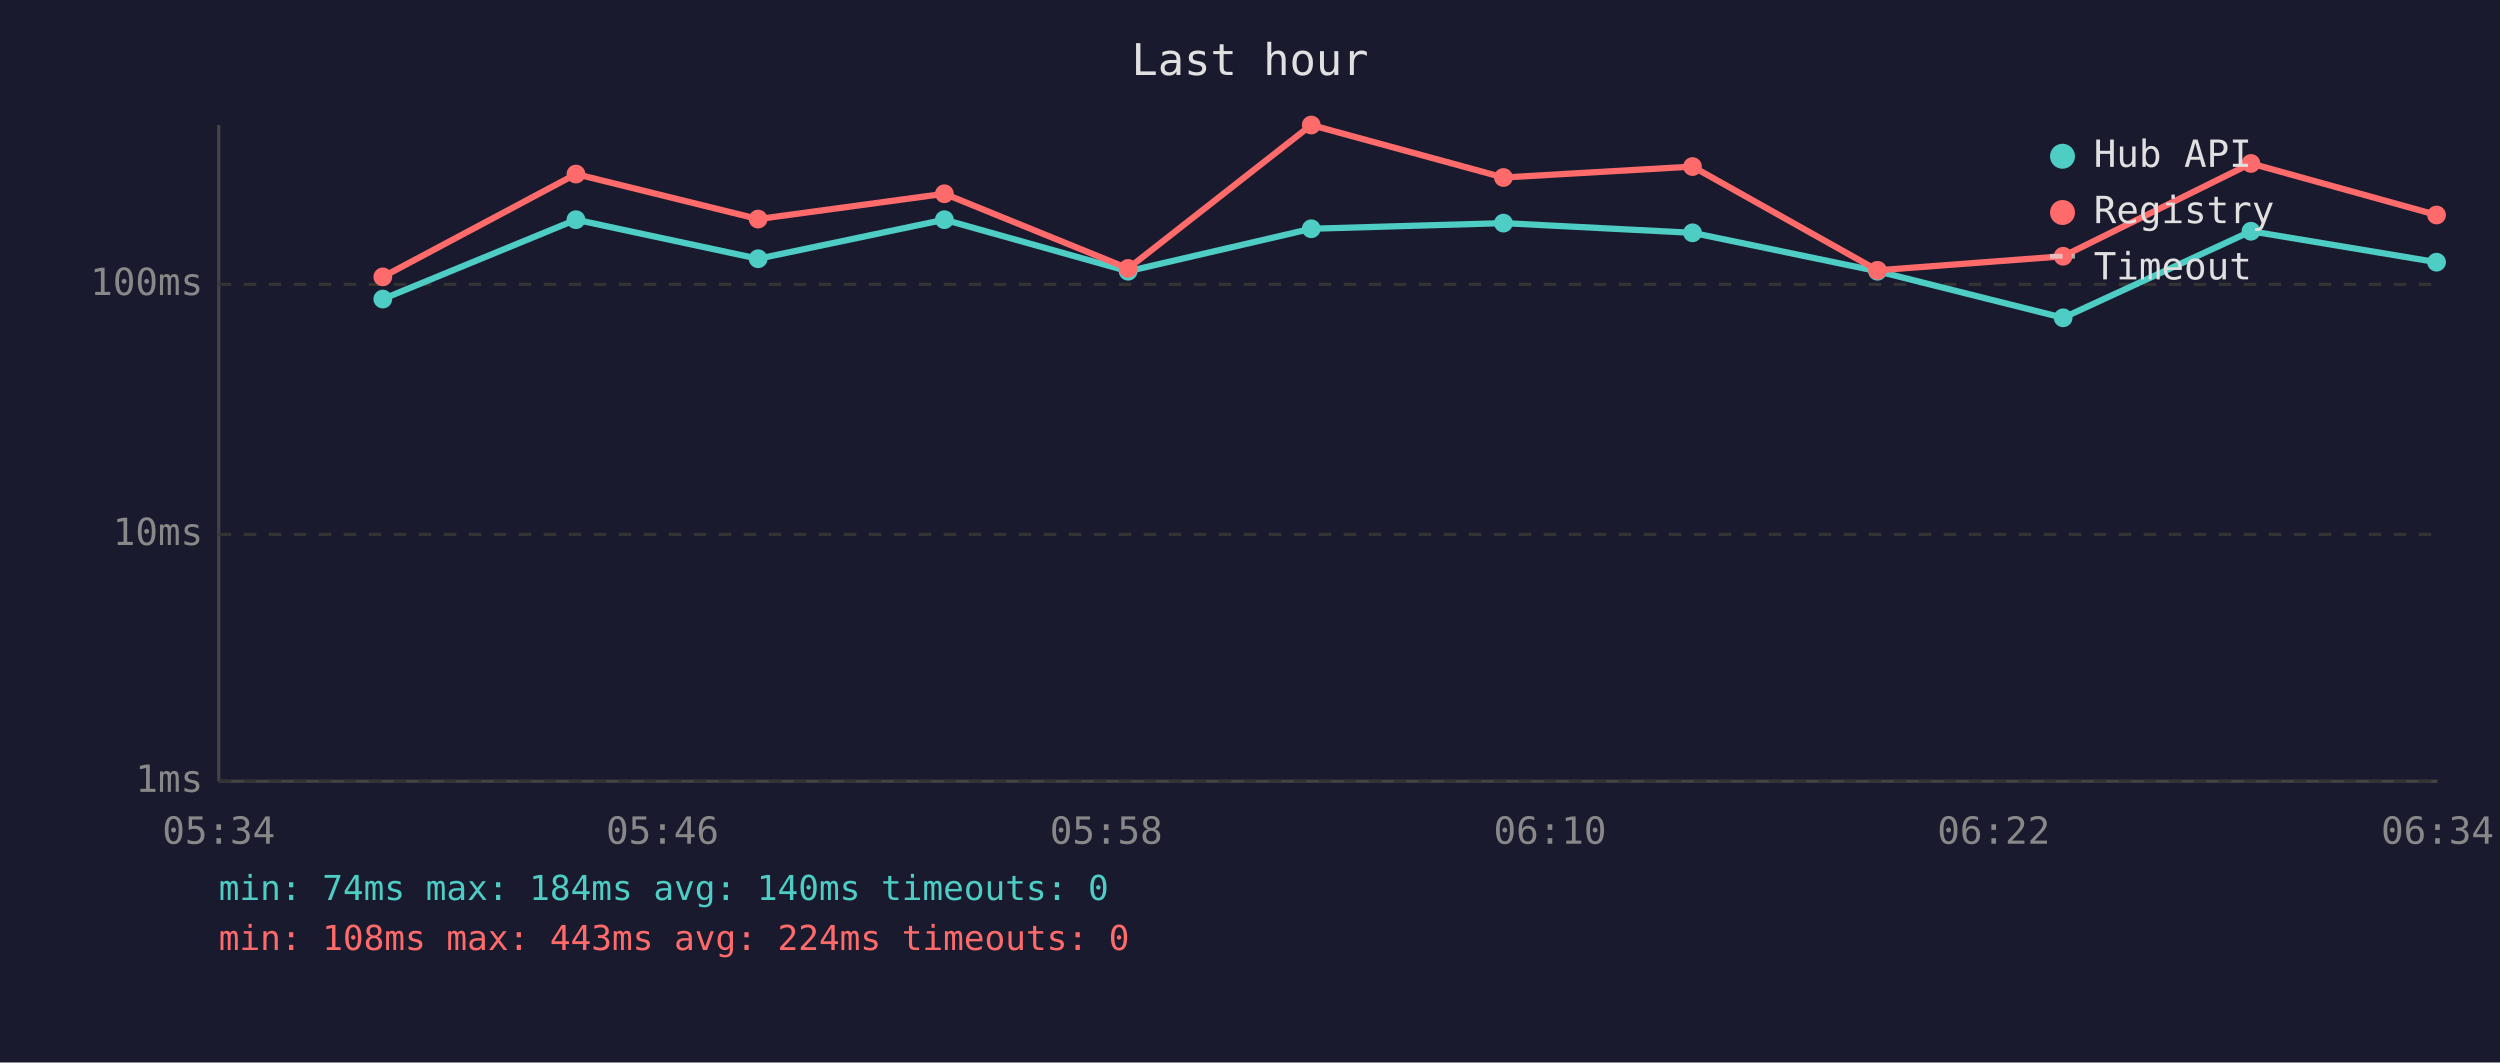
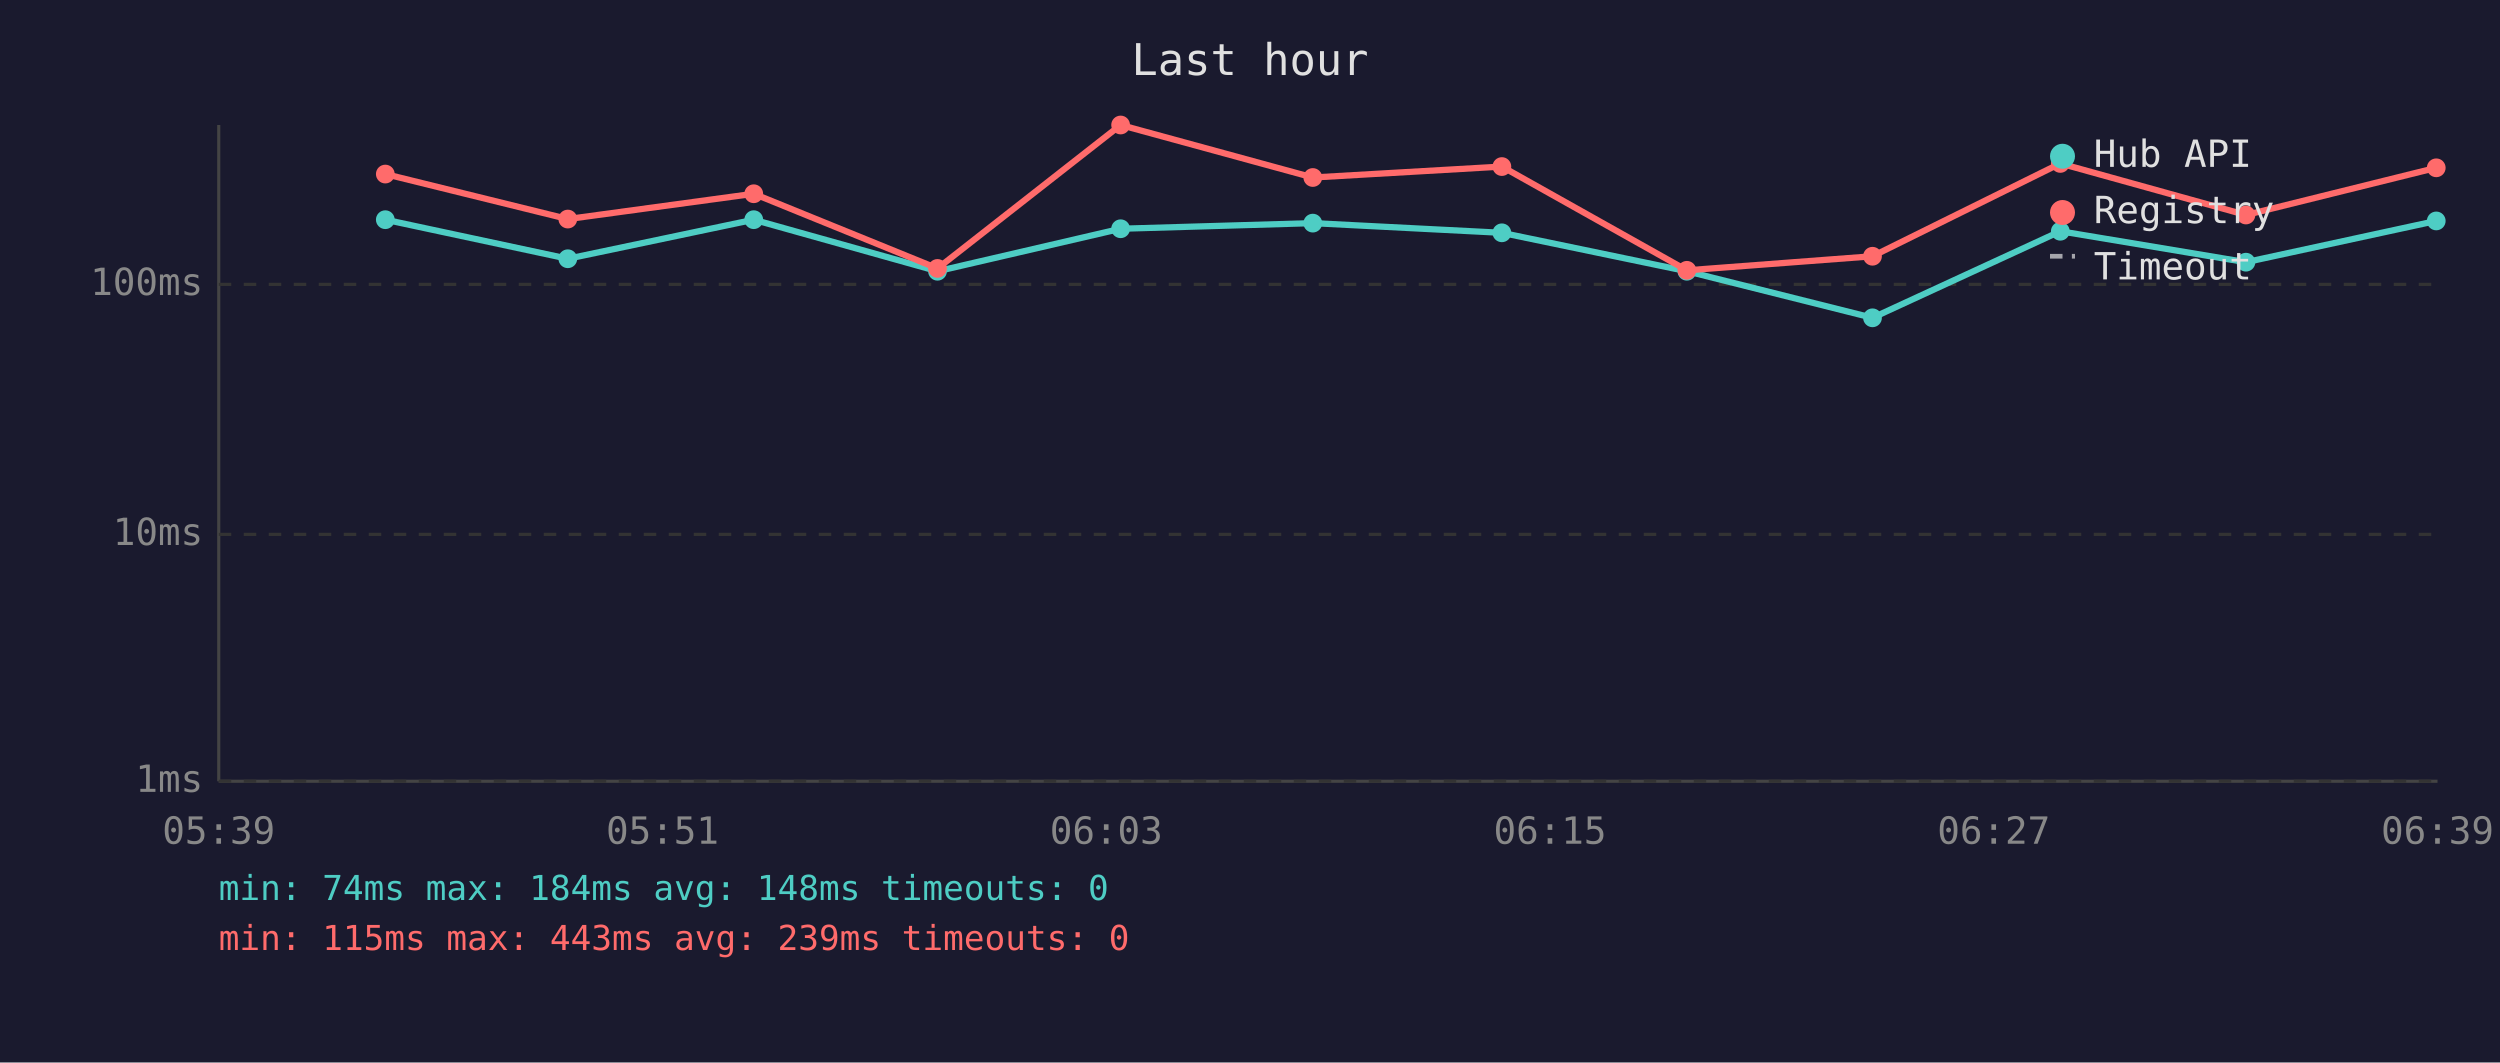
<svg xmlns="http://www.w3.org/2000/svg" viewBox="0 0 800 340" font-family="monospace" font-size="12">
  <rect width="800" height="340" fill="#1a1a2e" />
  <text x="400" y="24" fill="#e0e0e0" font-size="14" text-anchor="middle">Last hour</text>
  <line x1="70" y1="40" x2="70" y2="250" stroke="#444" stroke-width="1" />
  <line x1="70" y1="250" x2="780" y2="250" stroke="#444" stroke-width="1" />
  <line x1="70" y1="250" x2="780" y2="250" stroke="#333" stroke-width="1" stroke-dasharray="4" />
  <text x="65" y="250" fill="#888" text-anchor="end" dominant-baseline="middle">1ms</text>
  <line x1="70" y1="171" x2="780" y2="171" stroke="#333" stroke-width="1" stroke-dasharray="4" />
  <text x="65" y="171" fill="#888" text-anchor="end" dominant-baseline="middle">10ms</text>
  <line x1="70" y1="91" x2="780" y2="91" stroke="#333" stroke-width="1" stroke-dasharray="4" />
  <text x="65" y="91" fill="#888" text-anchor="end" dominant-baseline="middle">100ms</text>
-   <text x="70" y="270" fill="#888" text-anchor="middle">05:34</text>
-   <text x="212" y="270" fill="#888" text-anchor="middle">05:46</text>
-   <text x="354" y="270" fill="#888" text-anchor="middle">05:58</text>
-   <text x="496" y="270" fill="#888" text-anchor="middle">06:10</text>
-   <text x="638" y="270" fill="#888" text-anchor="middle">06:22</text>
-   <text x="780" y="270" fill="#888" text-anchor="middle">06:34</text>
-   <polyline points="122.5,95.7 184.3,70.3 242.6,82.8 302.2,70.3 361.0,86.8 419.6,73.2 481.1,71.4 541.6,74.5 600.8,86.8 660.2,101.7 720.3,74.0 779.7,83.9" fill="none" stroke="#4ecdc4" stroke-width="2" opacity="1" />
-   <circle cx="122.5" cy="95.7" r="3" fill="#4ecdc4" />
-   <circle cx="184.3" cy="70.3" r="3" fill="#4ecdc4" />
-   <circle cx="242.6" cy="82.8" r="3" fill="#4ecdc4" />
-   <circle cx="302.2" cy="70.3" r="3" fill="#4ecdc4" />
-   <circle cx="361.0" cy="86.8" r="3" fill="#4ecdc4" />
-   <circle cx="419.6" cy="73.2" r="3" fill="#4ecdc4" />
-   <circle cx="481.1" cy="71.4" r="3" fill="#4ecdc4" />
-   <circle cx="541.6" cy="74.5" r="3" fill="#4ecdc4" />
-   <circle cx="600.8" cy="86.8" r="3" fill="#4ecdc4" />
-   <circle cx="660.2" cy="101.7" r="3" fill="#4ecdc4" />
-   <circle cx="720.3" cy="74.0" r="3" fill="#4ecdc4" />
-   <circle cx="779.7" cy="83.9" r="3" fill="#4ecdc4" />
-   <polyline points="122.5,88.6 184.3,55.7 242.6,70.1 302.2,62.0 361.0,85.9 419.6,40.0 481.1,56.8 541.6,53.3 600.8,86.5 660.2,82.0 720.3,52.3 779.7,68.8" fill="none" stroke="#ff6b6b" stroke-width="2" opacity="1" />
-   <circle cx="122.5" cy="88.6" r="3" fill="#ff6b6b" />
-   <circle cx="184.3" cy="55.7" r="3" fill="#ff6b6b" />
-   <circle cx="242.6" cy="70.1" r="3" fill="#ff6b6b" />
-   <circle cx="302.2" cy="62.0" r="3" fill="#ff6b6b" />
-   <circle cx="361.0" cy="85.9" r="3" fill="#ff6b6b" />
-   <circle cx="419.6" cy="40.0" r="3" fill="#ff6b6b" />
-   <circle cx="481.1" cy="56.8" r="3" fill="#ff6b6b" />
-   <circle cx="541.6" cy="53.3" r="3" fill="#ff6b6b" />
-   <circle cx="600.8" cy="86.5" r="3" fill="#ff6b6b" />
-   <circle cx="660.2" cy="82.0" r="3" fill="#ff6b6b" />
-   <circle cx="720.3" cy="52.3" r="3" fill="#ff6b6b" />
-   <circle cx="779.7" cy="68.8" r="3" fill="#ff6b6b" />
+   <text x="70" y="270" fill="#888" text-anchor="middle">05:39</text>
+   <text x="212" y="270" fill="#888" text-anchor="middle">05:51</text>
+   <text x="354" y="270" fill="#888" text-anchor="middle">06:03</text>
+   <text x="496" y="270" fill="#888" text-anchor="middle">06:15</text>
+   <text x="638" y="270" fill="#888" text-anchor="middle">06:27</text>
+   <text x="780" y="270" fill="#888" text-anchor="middle">06:39</text>
+   <polyline points="123.3,70.3 181.7,82.8 241.2,70.3 300.0,86.8 358.6,73.2 420.1,71.4 480.6,74.5 539.8,86.8 599.2,101.7 659.3,74.0 718.7,83.9 779.6,70.7" fill="none" stroke="#4ecdc4" stroke-width="2" opacity="1" />
+   <circle cx="123.3" cy="70.3" r="3" fill="#4ecdc4" />
+   <circle cx="181.7" cy="82.8" r="3" fill="#4ecdc4" />
+   <circle cx="241.2" cy="70.3" r="3" fill="#4ecdc4" />
+   <circle cx="300.0" cy="86.8" r="3" fill="#4ecdc4" />
+   <circle cx="358.6" cy="73.2" r="3" fill="#4ecdc4" />
+   <circle cx="420.1" cy="71.4" r="3" fill="#4ecdc4" />
+   <circle cx="480.6" cy="74.5" r="3" fill="#4ecdc4" />
+   <circle cx="539.8" cy="86.8" r="3" fill="#4ecdc4" />
+   <circle cx="599.2" cy="101.7" r="3" fill="#4ecdc4" />
+   <circle cx="659.3" cy="74.0" r="3" fill="#4ecdc4" />
+   <circle cx="718.7" cy="83.9" r="3" fill="#4ecdc4" />
+   <circle cx="779.6" cy="70.7" r="3" fill="#4ecdc4" />
+   <polyline points="123.3,55.7 181.7,70.1 241.2,62.0 300.0,85.9 358.6,40.0 420.1,56.8 480.6,53.3 539.8,86.5 599.2,82.0 659.3,52.3 718.7,68.8 779.6,53.7" fill="none" stroke="#ff6b6b" stroke-width="2" opacity="1" />
+   <circle cx="123.3" cy="55.7" r="3" fill="#ff6b6b" />
+   <circle cx="181.7" cy="70.1" r="3" fill="#ff6b6b" />
+   <circle cx="241.2" cy="62.0" r="3" fill="#ff6b6b" />
+   <circle cx="300.0" cy="85.9" r="3" fill="#ff6b6b" />
+   <circle cx="358.6" cy="40.0" r="3" fill="#ff6b6b" />
+   <circle cx="420.1" cy="56.8" r="3" fill="#ff6b6b" />
+   <circle cx="480.6" cy="53.3" r="3" fill="#ff6b6b" />
+   <circle cx="539.8" cy="86.5" r="3" fill="#ff6b6b" />
+   <circle cx="599.2" cy="82.0" r="3" fill="#ff6b6b" />
+   <circle cx="659.3" cy="52.3" r="3" fill="#ff6b6b" />
+   <circle cx="718.7" cy="68.8" r="3" fill="#ff6b6b" />
+   <circle cx="779.6" cy="53.7" r="3" fill="#ff6b6b" />
  <circle cx="660" cy="50" r="4" fill="#4ecdc4" />
  <text x="670" y="50" fill="#e0e0e0" dominant-baseline="middle">Hub API</text>
  <circle cx="660" cy="68" r="4" fill="#ff6b6b" />
  <text x="670" y="68" fill="#e0e0e0" dominant-baseline="middle">Registry</text>
  <line x1="656" y1="82" x2="664" y2="82" stroke="#e0e0e0" stroke-width="1.5" stroke-dasharray="4,3" opacity="0.7" />
  <text x="670" y="86" fill="#e0e0e0" dominant-baseline="middle">Timeout</text>
-   <text x="70" y="288" fill="#4ecdc4" font-size="11">min: 74ms  max: 184ms  avg: 140ms  timeouts: 0</text>
-   <text x="70" y="304" fill="#ff6b6b" font-size="11">min: 108ms  max: 443ms  avg: 224ms  timeouts: 0</text>
+   <text x="70" y="288" fill="#4ecdc4" font-size="11">min: 74ms  max: 184ms  avg: 148ms  timeouts: 0</text>
+   <text x="70" y="304" fill="#ff6b6b" font-size="11">min: 115ms  max: 443ms  avg: 239ms  timeouts: 0</text>
</svg>
